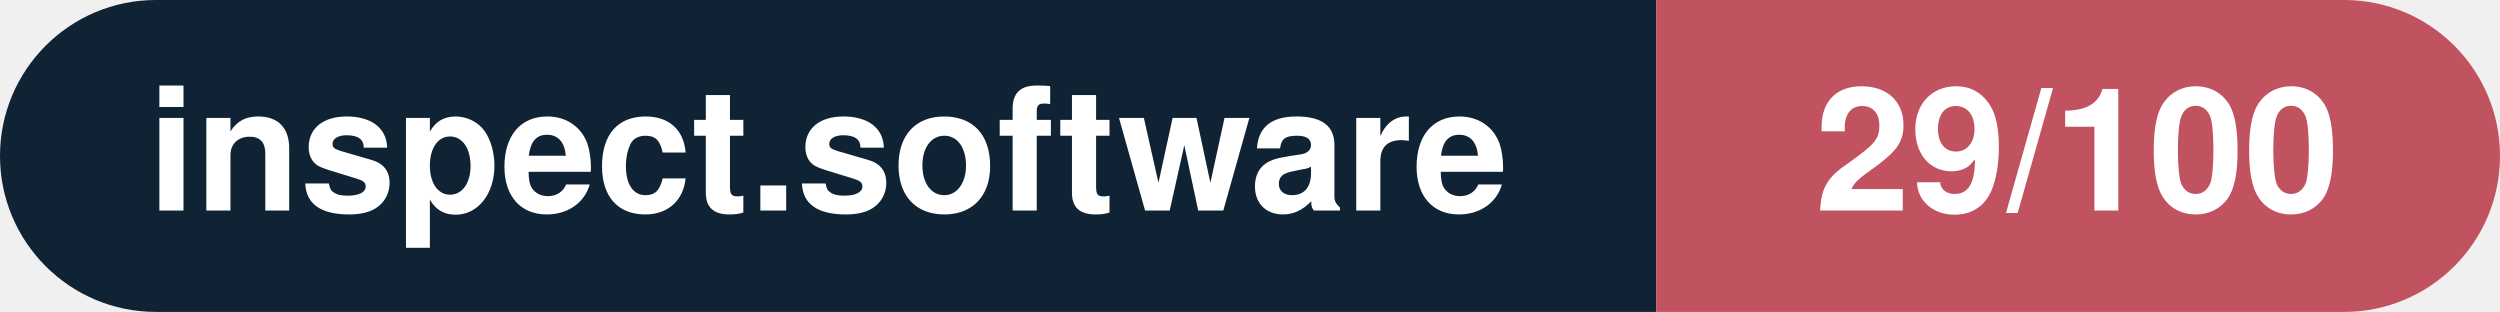
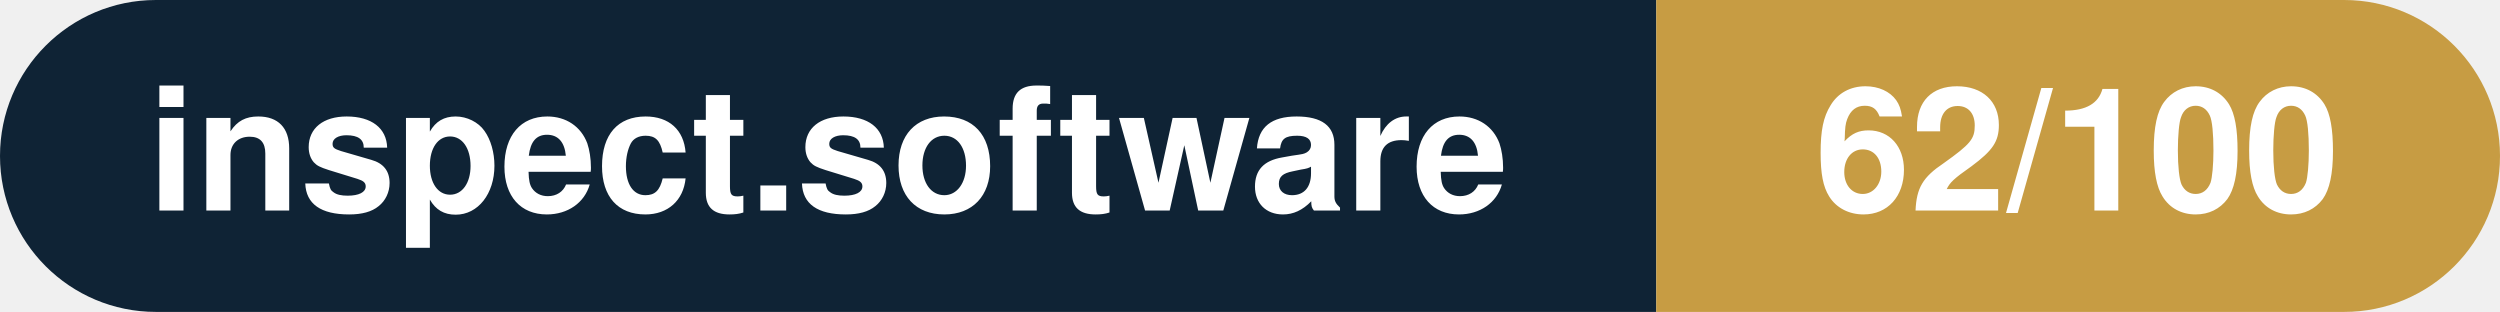
- <svg xmlns="http://www.w3.org/2000/svg" width="160.3" height="20" viewBox="0 0 160.3 20" role="img" aria-label="inspect.software: 29/100">
+ <svg xmlns="http://www.w3.org/2000/svg" width="160.3" height="20" viewBox="0 0 160.3 20" role="img" aria-label="inspect.software: 62/100">
  <clipPath id="rnd">
    <rect width="160.3" height="20" rx="10.0" fill="#fff" />
  </clipPath>
  <g clip-path="url(#rnd)">
    <rect width="106.2" height="20" fill="#0f2335" />
-     <rect x="106.2" width="54.1" height="20" fill="#c15361" />
+     <rect x="106.2" width="54.1" height="20" fill="#c79c43" />
  </g>
  <g fill="#fff" text-anchor="middle" font-family="Helvetica Neue,Helvetica,Arial,sans-serif" font-size="11">
    <text x="53.1" y="13.5" font-weight="600">inspect.software</text>
-     <text x="133.2" y="13.5" font-weight="700">29/100</text>
+     <text x="133.2" y="13.5" font-weight="700">62/100</text>
  </g>
</svg>
